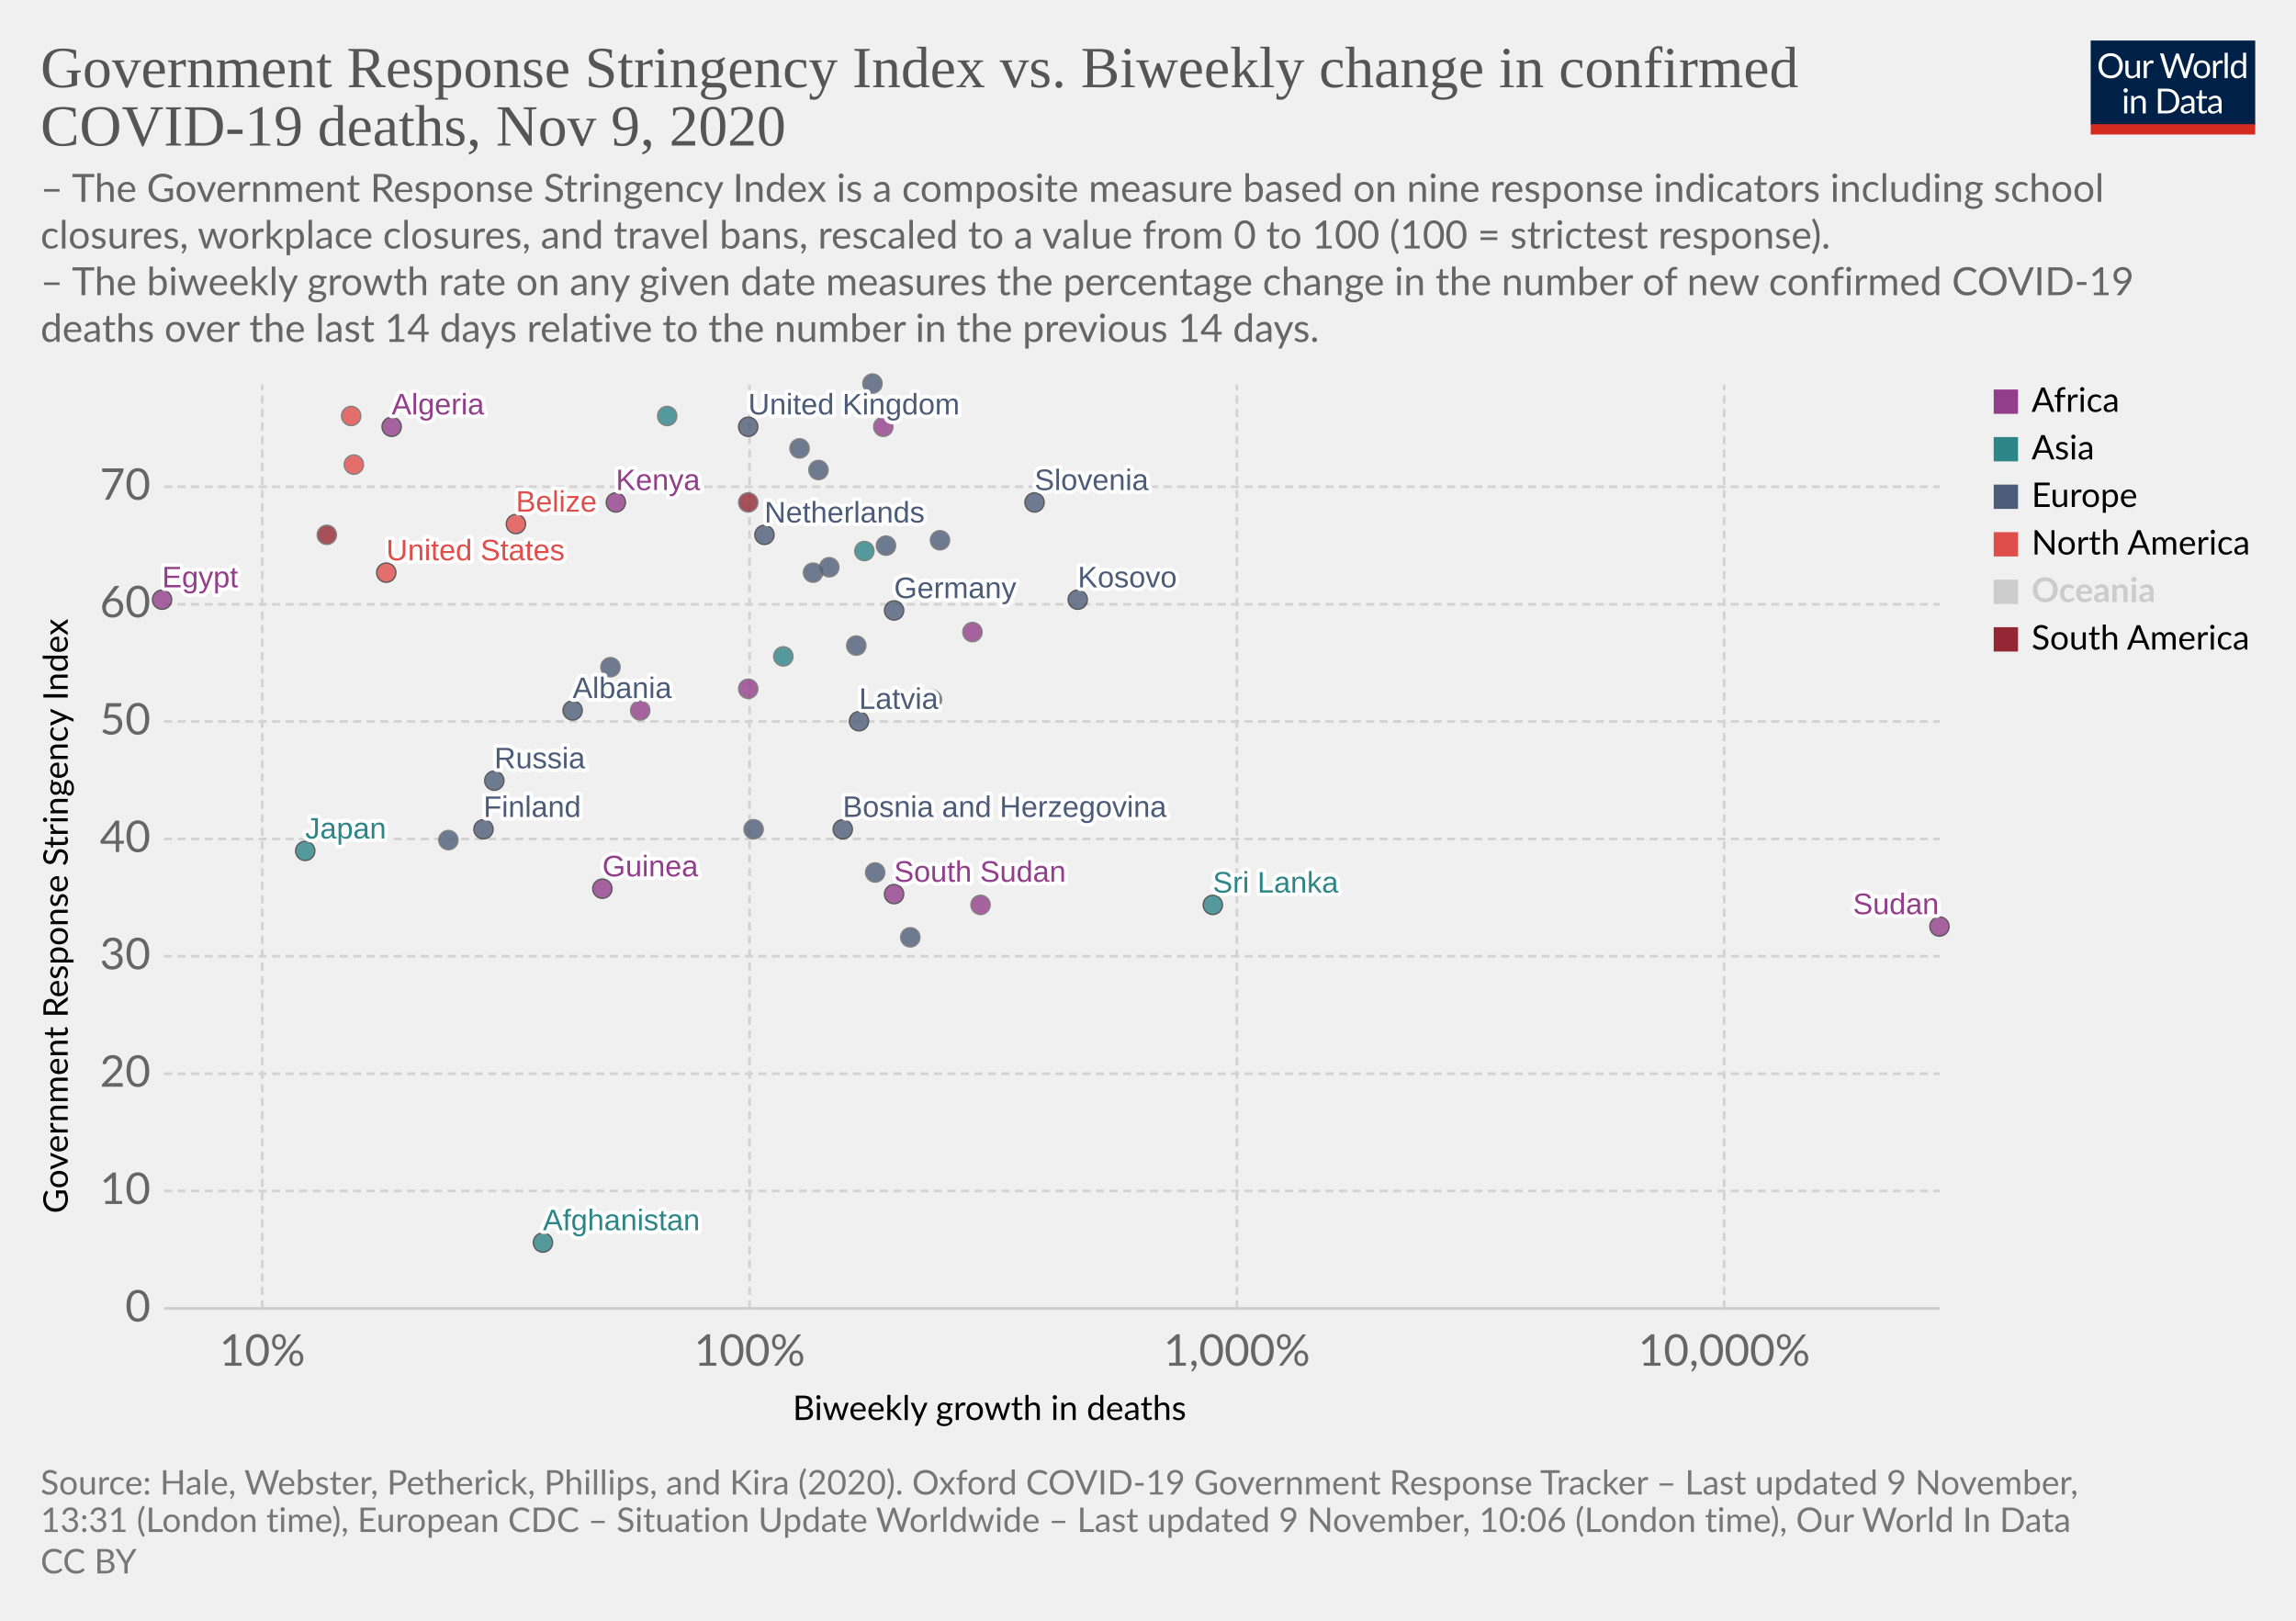
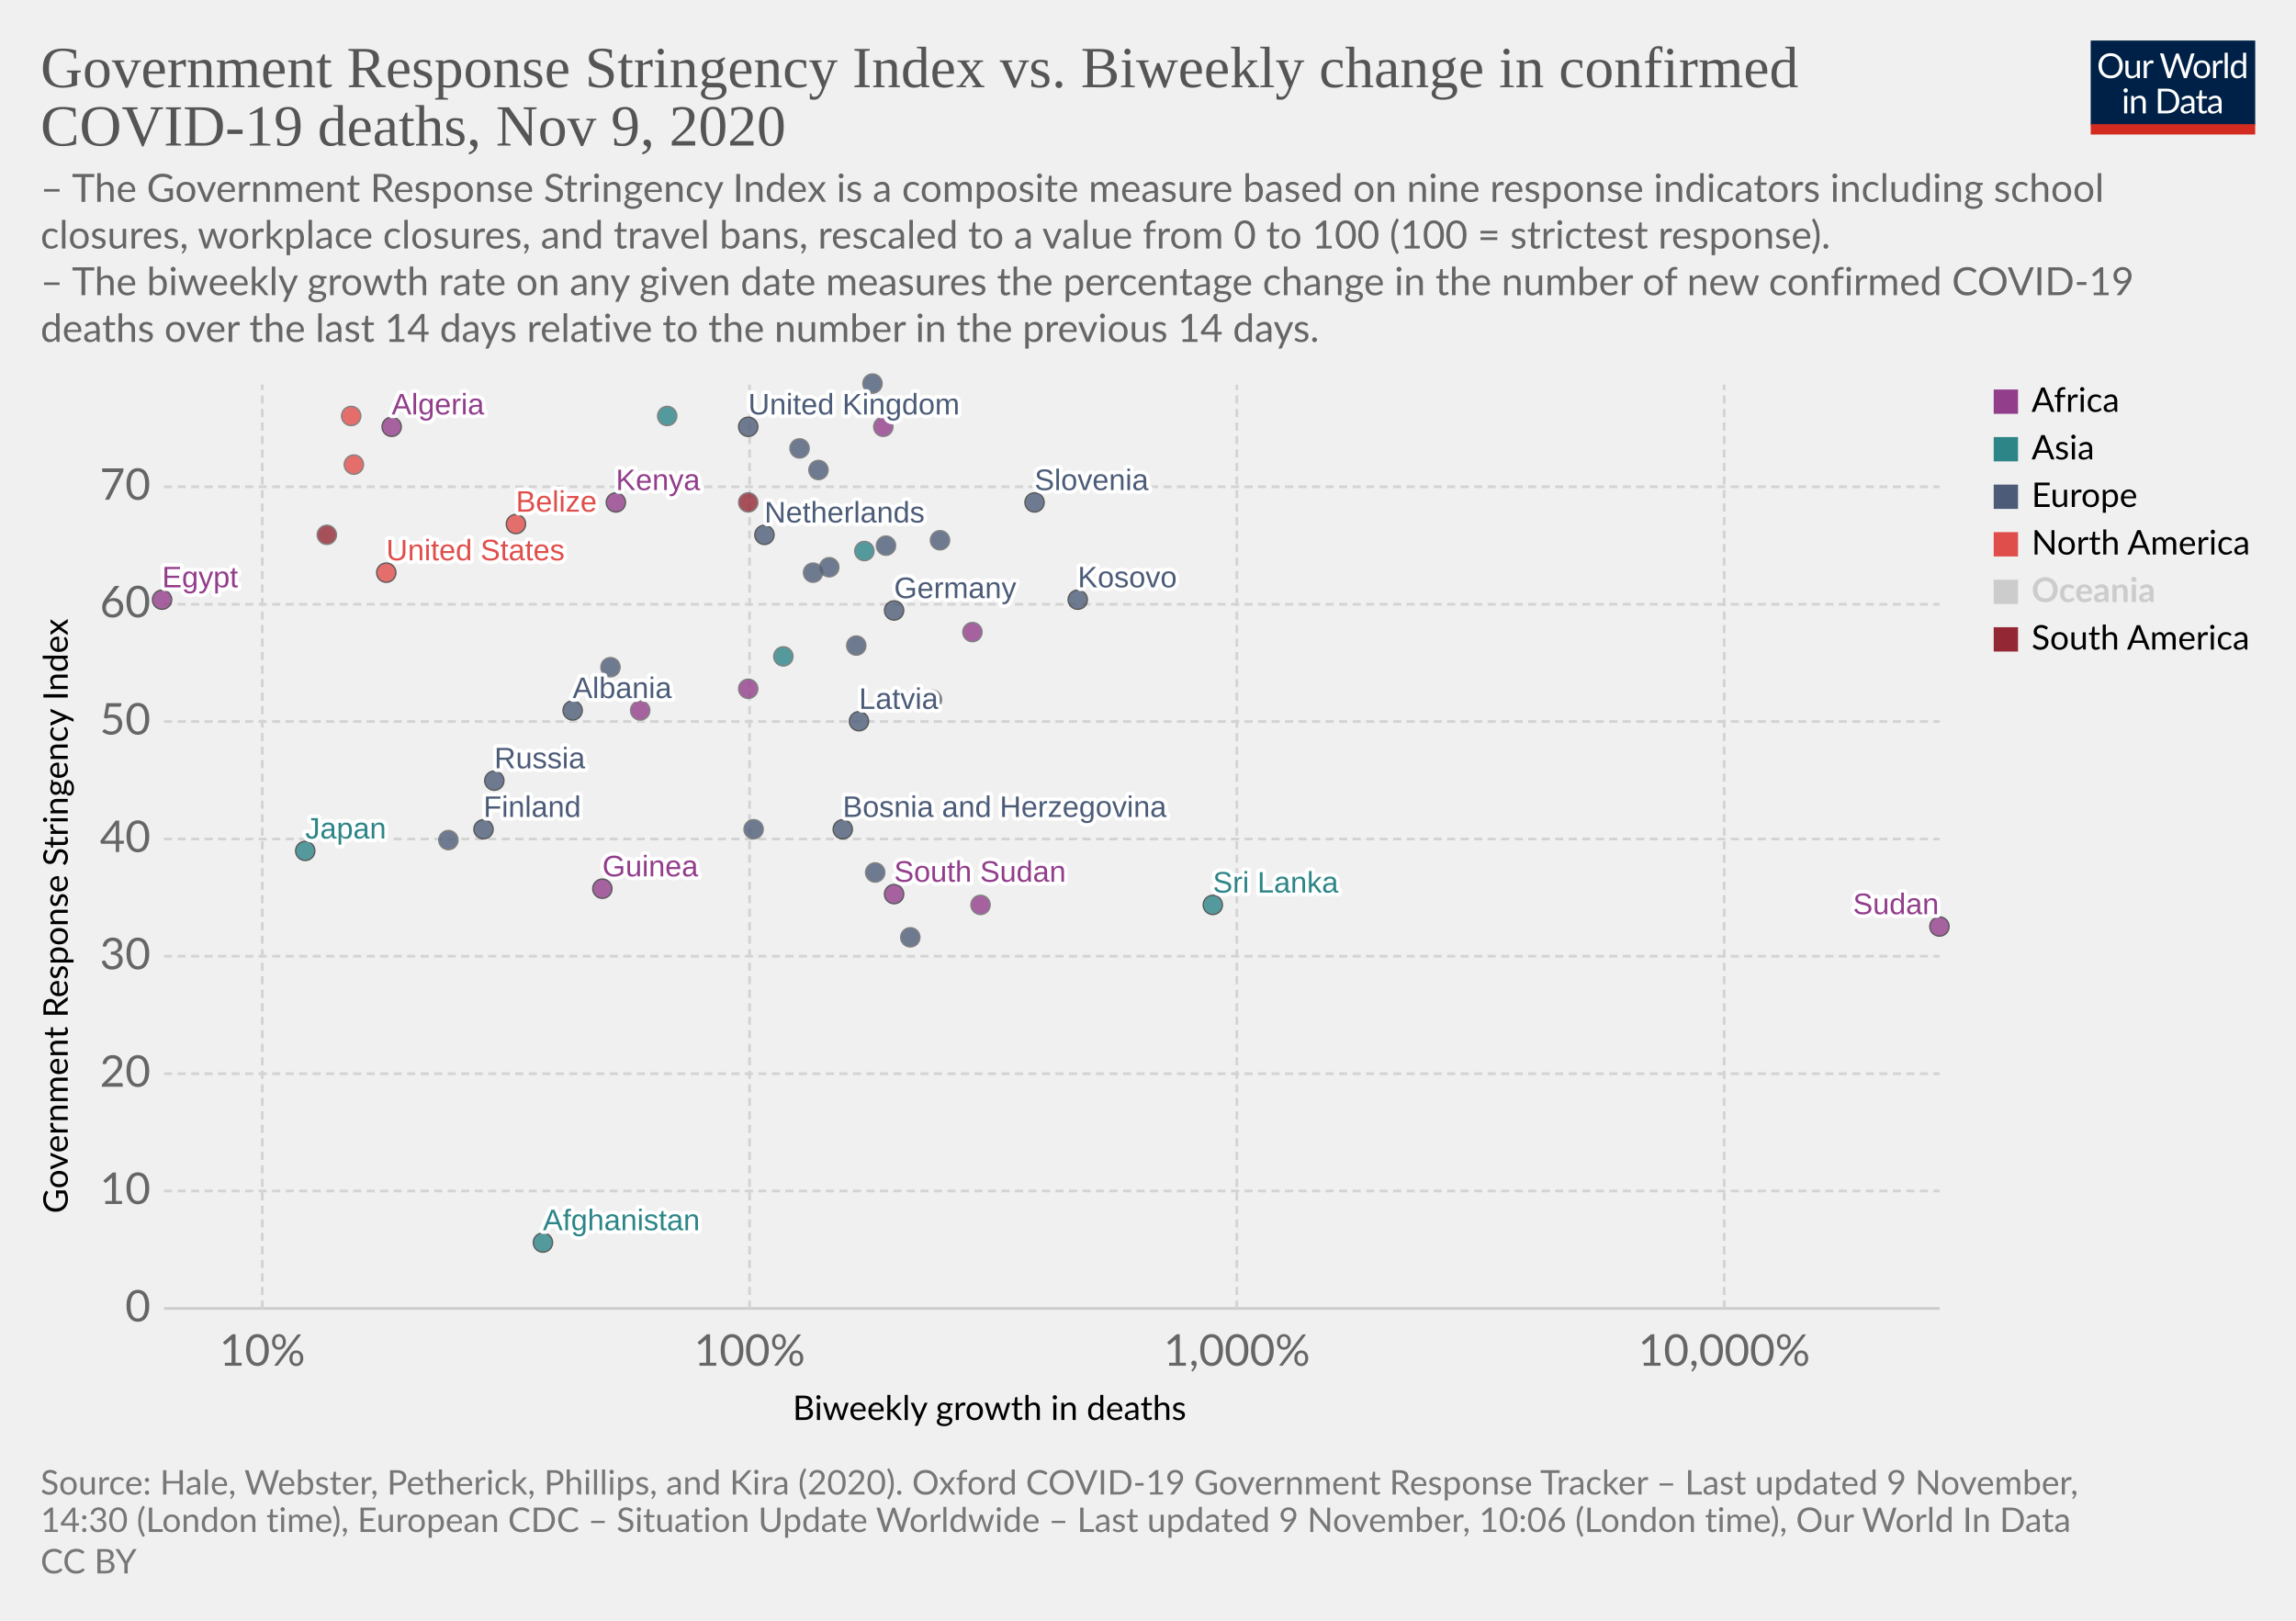
<svg xmlns="http://www.w3.org/2000/svg" version="1.1" style="background-color:#fff;-webkit-font-smoothing:antialiased" width="850" height="600" viewBox="0 0 850 600" font-family="Lato,'Helvetica Neue',Helvetica,Arial,sans-serif" font-size="18" text-rendering="optimizeLegibility">
  <g class="HeaderView">
    <g transform="matrix(.29 0 0 .29 774 15)">
      <svg width="210" height="120" viewBox="0 0 210 120" fill="none">
        <g clip-path="url(#clip0)">
          <path d="M0 0h210v107.89H0V0z" fill="#002147" />
          <path d="M40.98 32.25c0 2.36-.38 4.53-1.12 6.51a14.26 14.26 0 01-8.1 8.4c-1.9.78-4.02 1.17-6.34 1.17a16.6 16.6 0 01-6.33-1.17 14.31 14.31 0 01-8.08-8.4 18.29 18.29 0 01-1.12-6.51c0-2.36.38-4.53 1.12-6.5a14.32 14.32 0 018.07-8.44c1.92-.8 4.03-1.19 6.34-1.19 2.32 0 4.43.4 6.34 1.19 1.92.8 3.56 1.9 4.93 3.34a14.87 14.87 0 013.17 5.1 18.1 18.1 0 011.12 6.5zm-4.38 0c0-1.94-.26-3.68-.8-5.22a10.91 10.91 0 00-2.24-3.89 9.68 9.68 0 00-3.52-2.46 11.95 11.95 0 00-4.62-.86c-1.68 0-3.21.28-4.6.86a9.88 9.88 0 00-3.54 2.46 10.91 10.91 0 00-2.24 3.9c-.53 1.53-.8 3.27-.8 5.2 0 1.94.27 3.68.8 5.22a11.17 11.17 0 002.24 3.9 10.01 10.01 0 003.55 2.44c1.38.56 2.9.83 4.6.83 1.7 0 3.24-.27 4.61-.83a9.8 9.8 0 003.52-2.44 11.17 11.17 0 002.25-3.9c.53-1.54.8-3.28.8-5.21zm26.22-6.54V48H60.5c-.56 0-.9-.27-1.05-.81l-.31-2.4a12.45 12.45 0 01-3.26 2.6c-1.2.64-2.58.96-4.13.96-1.22 0-2.3-.2-3.24-.6a6.52 6.52 0 01-2.33-1.7 7.37 7.37 0 01-1.43-2.67c-.3-1.04-.46-2.2-.46-3.45V25.7h3.91v14.22c0 1.68.38 2.99 1.15 3.91.77.93 1.96 1.39 3.54 1.39 1.16 0 2.24-.27 3.23-.82a10.42 10.42 0 002.8-2.28V25.7h3.91zm8.61 4.47a9.94 9.94 0 012.6-3.56 5.64 5.64 0 013.76-1.3c.47 0 .92.05 1.34.15.44.1.83.27 1.17.49l-.3 2.92c-.09.37-.3.55-.66.55-.2 0-.5-.04-.9-.13a6.21 6.21 0 00-3.24.18c-.54.2-1.03.5-1.47.92-.42.4-.81.9-1.17 1.5-.33.58-.64 1.26-.92 2.02V48H67.7V25.71h2.25c.42 0 .72.08.88.25.16.16.27.44.33.83l.26 3.39zm61.16-13.7L122.75 48h-3.82l-7.99-24.05a21.95 21.95 0 01-.42-1.58 38.36 38.36 0 01-.44 1.58L102.05 48h-3.83L88.4 16.47h3.54c.38 0 .7.1.95.29.26.2.43.43.5.73l6.52 21.9c.1.4.2.83.28 1.28.1.46.2.94.29 1.46l.3-1.46c.12-.47.25-.9.38-1.27l7.41-21.91c.1-.25.26-.48.51-.69.27-.22.58-.33.95-.33h1.23c.38 0 .69.1.92.29.24.2.41.43.53.73l7.4 21.9a28.4 28.4 0 01.68 2.62 29.52 29.52 0 01.52-2.61l6.54-21.91c.07-.27.23-.5.48-.7.27-.21.58-.32.95-.32h3.32zm9.35 8.88c1.63 0 3.1.27 4.4.82a9.43 9.43 0 015.46 5.94c.5 1.4.74 2.98.74 4.73 0 1.76-.25 3.34-.74 4.75a9.43 9.43 0 01-5.46 5.92c-1.3.52-2.77.79-4.4.79-1.64 0-3.12-.27-4.44-.8a9.42 9.42 0 01-3.35-2.3c-.92-1-1.63-2.2-2.13-3.61-.49-1.41-.73-3-.73-4.75s.24-3.33.73-4.73c.5-1.43 1.2-2.64 2.13-3.63a9.4 9.4 0 013.35-2.31c1.32-.55 2.8-.82 4.44-.82zm0 19.89c2.2 0 3.84-.73 4.93-2.2 1.08-1.48 1.63-3.54 1.63-6.18 0-2.66-.55-4.72-1.63-6.2-1.09-1.49-2.73-2.23-4.93-2.23-1.12 0-2.09.2-2.93.57a5.7 5.7 0 00-2.06 1.65 7.5 7.5 0 00-1.24 2.67c-.26 1.04-.4 2.22-.4 3.54 0 2.64.55 4.7 1.64 6.18 1.1 1.47 2.76 2.2 4.99 2.2zm17.97-15.07a9.94 9.94 0 012.6-3.56 5.64 5.64 0 013.76-1.3c.47 0 .91.05 1.34.15.44.1.83.27 1.16.49l-.28 2.92c-.09.37-.31.55-.66.55-.2 0-.5-.04-.9-.13a6.2 6.2 0 00-3.24.18c-.54.2-1.03.5-1.47.92-.43.4-.82.9-1.17 1.5a13.1 13.1 0 00-.92 2.02V48h-3.94V25.71h2.24c.43 0 .72.08.88.25.17.16.28.44.33.83l.27 3.39zm15.04-14.59V48h-3.92V15.6h3.92zm19.55 15.43a6.22 6.22 0 00-2.38-2.05 6.7 6.7 0 00-2.86-.6c-2.07 0-3.66.75-4.77 2.23-1.12 1.48-1.68 3.6-1.68 6.33 0 1.46.13 2.7.38 3.74a7.29 7.29 0 001.1 2.56 4.35 4.35 0 001.78 1.45c.7.3 1.5.46 2.4.46 1.29 0 2.41-.3 3.36-.88a9.6 9.6 0 002.67-2.49V31.02zm3.91-15.43V48h-2.33c-.56 0-.9-.27-1.06-.81l-.35-2.71a12.13 12.13 0 01-3.25 2.77 8.28 8.28 0 01-4.23 1.06 7.31 7.31 0 01-6.14-2.9c-.73-.96-1.3-2.15-1.69-3.57a18.35 18.35 0 01.07-9.48 11.29 11.29 0 011.89-3.7 8.7 8.7 0 017.06-3.34 7.96 7.96 0 016.12 2.62V15.59h3.91zM46.61 70.71V93H42.7V70.71h3.91zm.84-7c0 .39-.08.75-.24 1.09a2.81 2.81 0 01-1.52 1.47 2.67 2.67 0 01-2.16 0 2.9 2.9 0 01-1.45-1.47 2.67 2.67 0 010-2.16c.15-.35.35-.65.6-.9.25-.27.53-.47.85-.62a2.67 2.67 0 012.16 0c.35.15.65.35.9.62.27.25.47.55.62.9.16.34.24.7.24 1.08zm7.97 10.24c.49-.54 1-1.04 1.54-1.48a9.85 9.85 0 013.66-1.84 8.96 8.96 0 015.43.35c.94.4 1.72.97 2.33 1.71a7.36 7.36 0 011.43 2.67c.32 1.04.49 2.19.49 3.45V93h-3.94V78.81c0-1.69-.4-3-1.17-3.92-.76-.93-1.93-1.4-3.5-1.4a6.6 6.6 0 00-3.25.83c-1 .56-1.92 1.31-2.77 2.27V93h-3.94V70.71h2.35c.56 0 .9.28 1.04.82l.3 2.42zm57.7 3.3c0 2.36-.37 4.5-1.11 6.44a14.3 14.3 0 01-3.17 4.98 14.1 14.1 0 01-4.93 3.2c-1.9.76-4.02 1.13-6.33 1.13H85.8V61.47h11.77c2.31 0 4.42.39 6.33 1.15a13.8 13.8 0 018.1 8.18 17.75 17.75 0 011.12 6.45zm-4.37 0c0-1.94-.26-3.67-.8-5.2a10.94 10.94 0 00-2.23-3.87 9.57 9.57 0 00-3.53-2.42 12.23 12.23 0 00-4.61-.83h-7.5v24.62h7.5c1.7 0 3.24-.28 4.61-.84a9.7 9.7 0 003.53-2.4 10.94 10.94 0 002.24-3.87c.53-1.53.8-3.26.8-5.2zm19.8 5.72c-1.8.06-3.34.2-4.62.44-1.26.22-2.3.51-3.1.88-.8.36-1.37.8-1.74 1.3-.35.5-.53 1.05-.53 1.67 0 .58.1 1.1.3 1.52a3 3 0 00.76 1.05c.34.27.73.46 1.17.6.45.11.94.17 1.45.17a7.28 7.28 0 003.5-.81 11.95 11.95 0 002.82-2.2v-4.62zm-12.65-9.11a12.73 12.73 0 013.98-2.66c1.43-.59 3-.88 4.73-.88 1.25 0 2.36.2 3.33.61a6.81 6.81 0 013.94 4.38c.33 1.04.5 2.19.5 3.43V93h-1.74a1.8 1.8 0 01-.88-.18c-.2-.13-.36-.38-.48-.74l-.44-2.12c-.59.55-1.16 1.03-1.72 1.46a9.48 9.48 0 01-3.74 1.7c-.69.15-1.46.23-2.3.23-.87 0-1.69-.12-2.45-.35a5.34 5.34 0 01-3.34-2.93 6.64 6.64 0 01-.49-2.64c0-.88.25-1.72.73-2.53a6.33 6.33 0 012.35-2.17c1.09-.63 2.5-1.15 4.25-1.54 1.75-.41 3.89-.65 6.42-.7v-1.75c0-1.73-.37-3.03-1.12-3.91-.75-.9-1.84-1.34-3.28-1.34-.97 0-1.78.12-2.44.37-.64.23-1.2.5-1.7.81l-1.23.82c-.33.23-.67.35-1 .35-.27 0-.5-.07-.69-.2a2.1 2.1 0 01-.48-.53l-.7-1.25zm27.67 19.5c-1.76 0-3.12-.5-4.07-1.48-.94-.98-1.41-2.4-1.41-4.25V74h-2.68a.9.9 0 01-.6-.2c-.16-.14-.24-.36-.24-.66v-1.56l3.65-.46.9-6.89a.9.9 0 01.29-.52.88.88 0 01.62-.22H142v7.67h6.44V74H142v13.38c0 .94.22 1.63.68 2.09.45.45 1.04.68 1.76.68a3.21 3.21 0 001.85-.53l.55-.35c.16-.12.3-.18.41-.18.2 0 .4.13.55.38l1.15 1.87a7.45 7.45 0 01-2.44 1.5c-.96.35-1.94.52-2.95.52zm19.68-10.4c-1.8.07-3.34.21-4.62.45-1.26.22-2.3.51-3.1.88-.8.36-1.37.8-1.74 1.3-.35.5-.53 1.05-.53 1.67 0 .58.1 1.1.3 1.52.18.42.44.77.76 1.05.34.27.73.46 1.17.6.45.11.94.17 1.45.17a7.3 7.3 0 003.5-.81 12.04 12.04 0 002.82-2.2v-4.62zm-12.65-9.1a12.72 12.72 0 013.99-2.66c1.42-.59 3-.88 4.72-.88 1.25 0 2.36.2 3.33.61a6.81 6.81 0 013.94 4.38c.33 1.04.5 2.19.5 3.43V93h-1.74a1.8 1.8 0 01-.88-.18c-.2-.13-.36-.38-.48-.74l-.44-2.12c-.59.55-1.16 1.03-1.72 1.46a9.48 9.48 0 01-3.74 1.7c-.69.15-1.46.23-2.3.23-.87 0-1.69-.12-2.45-.35a5.33 5.33 0 01-3.34-2.93 6.62 6.62 0 01-.49-2.64c0-.88.25-1.72.73-2.53a6.33 6.33 0 012.35-2.17c1.09-.63 2.5-1.15 4.25-1.54a31.2 31.2 0 016.42-.7v-1.75c0-1.73-.37-3.03-1.12-3.91-.75-.9-1.84-1.34-3.28-1.34-.97 0-1.78.12-2.44.37-.64.23-1.2.5-1.7.81-.46.3-.87.57-1.22.82-.34.23-.68.35-1.02.35-.26 0-.49-.07-.68-.2a1.88 1.88 0 01-.48-.53l-.7-1.25z" fill="#fff" />
          <path fill="#D42B21" d="M0 106.79h210V120H0z" />
        </g>
        <defs>
          <clipPath id="clip0">
            <path fill="#fff" d="M0 0h210v120H0z" />
          </clipPath>
        </defs>
      </svg>
    </g>
    <a href="https://ourworldindata.org/grapher/stringency-index-vs-biweekly-covid-deaths?time=latest" target="_blank" rel="noopener" font-family="&quot;Playfair Display&quot;,Georgia,&quot;Times New Roman&quot;,serif">
      <text font-size="21.6" x="15" y="32.3" fill="#555">
        <tspan x="15" y="32.28">Government Response Stringency Index vs. Biweekly change in confirmed</tspan>
        <tspan x="15" y="53.88">COVID-19 deaths, Nov 9, 2020</tspan>
      </text>
    </a>
    <text font-size="14.4" x="15" y="74.7" fill="#666">
      <tspan x="15" y="74.72">– The Government Response Stringency Index is a composite measure based on nine response indicators including school</tspan>
      <tspan x="15" y="92">closures, workplace closures, and travel bans, rescaled to a value from 0 to 100 (100 = strictest response).</tspan>
      <tspan x="15" y="109.28"> – The biweekly growth rate on any given date measures the percentage change in the number of new confirmed COVID-19</tspan>
      <tspan x="15" y="126.56">deaths over the last 14 days relative to the number in the previous 14 days.</tspan>
    </text>
  </g>
  <g class="ScatterPlot">
    <g class="DualAxisView">
      <g class="HorizontalAxis">
        <text font-size="12.6" x="293.5" y="525.7">
          <tspan x="293.47" y="525.68">Biweekly growth in deaths</tspan>
        </text>
        <text x="97.1" y="505.6" fill="#666" text-anchor="middle" font-size="16.2">10%</text>
        <text x="277.5" y="505.6" fill="#666" text-anchor="middle" font-size="16.2">100%</text>
        <text x="457.9" y="505.6" fill="#666" text-anchor="middle" font-size="16.2">1,000%</text>
        <text x="638.3" y="505.6" fill="#666" text-anchor="middle" font-size="16.2">10,000%</text>
      </g>
      <g class="VerticalAxis">
        <text font-size="12.6" x="-449.2" y="25.1" transform="rotate(-90)">
          <tspan x="-449.2" y="25.08">Government Response Stringency Index</tspan>
        </text>
        <text x="55.74" y="484.4" fill="#666" dominant-baseline="middle" text-anchor="end" font-size="16.2">0</text>
        <text x="55.74" y="440.9" fill="#666" dominant-baseline="middle" text-anchor="end" font-size="16.2">10</text>
        <text x="55.74" y="397.5" fill="#666" dominant-baseline="middle" text-anchor="end" font-size="16.2">20</text>
        <text x="55.74" y="354" fill="#666" dominant-baseline="middle" text-anchor="end" font-size="16.2">30</text>
        <text x="55.74" y="310.6" fill="#666" dominant-baseline="middle" text-anchor="end" font-size="16.2">40</text>
        <text x="55.74" y="267.1" fill="#666" dominant-baseline="middle" text-anchor="end" font-size="16.2">50</text>
        <text x="55.74" y="223.7" fill="#666" dominant-baseline="middle" text-anchor="end" font-size="16.2">60</text>
        <text x="55.74" y="180.2" fill="#666" dominant-baseline="middle" text-anchor="end" font-size="16.2">70</text>
      </g>
      <g class="AxisGridLines horizontalLines">
        <path stroke="#ccc" d="M60.74 484.4h657.35" />
        <path stroke="#d3d3d3" stroke-dasharray="3,2" d="M60.74 440.9h657.35M60.74 397.5h657.35M60.74 354h657.35M60.74 310.6h657.35M60.74 267.1h657.35M60.74 223.7h657.35M60.74 180.2h657.35" />
      </g>
      <g class="AxisGridLines verticalLines" stroke="#d3d3d3" stroke-dasharray="3,2">
        <path d="M97.1 484.4v-342M277.5 484.4v-342M457.9 484.4v-342M638.3 484.4v-342" />
      </g>
    </g>
    <g class="PointsWithLabels clickable" clip-path="url(#a)" font-family="Arial, sans-serif">
      <path fill="rgba(255,255,255,0)" d="M60.74 142.4h657.35v342H60.74z" />
      <defs>
        <clipPath id="a">
          <path d="M50.74 132.4h677.35v362H50.74z" />
        </clipPath>
      </defs>
      <g class="key-United-Kingdom_0">
        <circle cx="277" cy="158" r="3.57" fill="#4C5C78" opacity=".8" stroke="#333" stroke-width=".5" />
      </g>
      <g class="key-France_0">
        <circle cx="323" cy="142" r="3.57" fill="#4C5C78" opacity=".8" stroke="#666" stroke-width=".5" />
      </g>
      <g class="key-Netherlands_0">
        <circle cx="283" cy="198" r="3.57" fill="#4C5C78" opacity=".8" stroke="#333" stroke-width=".5" />
      </g>
      <g class="key-Germany_0">
        <circle cx="331" cy="226" r="3.57" fill="#4C5C78" opacity=".8" stroke="#333" stroke-width=".5" />
      </g>
      <g class="key-Italy_0">
        <circle cx="348" cy="200" r="3.57" fill="#4C5C78" opacity=".8" stroke="#666" stroke-width=".5" />
      </g>
      <g class="key-Poland_0">
        <circle cx="303" cy="174" r="3.57" fill="#4C5C78" opacity=".8" stroke="#666" stroke-width=".5" />
      </g>
      <g class="key-Russia_0">
        <circle cx="183" cy="289" r="3.57" fill="#4C5C78" opacity=".8" stroke="#333" stroke-width=".5" />
      </g>
      <g class="key-United-States_0">
        <circle cx="143" cy="212" r="3.57" fill="#E04E4B" opacity=".8" stroke="#333" stroke-width=".5" />
      </g>
      <g class="key-Japan_0">
        <circle cx="113" cy="315" r="3.57" fill="#2D8587" opacity=".8" stroke="#333" stroke-width=".5" />
      </g>
      <g class="key-Afghanistan_0">
        <circle cx="201" cy="460" r="3.57" fill="#2D8587" opacity=".8" stroke="#333" stroke-width=".5" />
      </g>
      <g class="key-Albania_0">
        <circle cx="212" cy="263" r="3.57" fill="#4C5C78" opacity=".8" stroke="#333" stroke-width=".5" />
      </g>
      <g class="key-Algeria_0">
        <circle cx="145" cy="158" r="3.57" fill="#923E8B" opacity=".8" stroke="#333" stroke-width=".5" />
      </g>
      <g class="key-Austria_0">
        <circle cx="328" cy="202" r="3.57" fill="#4C5C78" opacity=".8" stroke="#666" stroke-width=".5" />
      </g>
      <g class="key-Azerbaijan_0">
        <circle cx="320" cy="204" r="3.57" fill="#2D8587" opacity=".8" stroke="#666" stroke-width=".5" />
      </g>
      <g class="key-Suriname_0">
        <circle cx="277" cy="186" r="3.57" fill="#932834" opacity=".8" stroke="#666" stroke-width=".5" />
      </g>
      <g class="key-South-Sudan_0">
        <circle cx="331" cy="331" r="3.57" fill="#923E8B" opacity=".8" stroke="#333" stroke-width=".5" />
      </g>
      <g class="key-Kosovo_0">
        <circle cx="399" cy="222" r="3.57" fill="#4C5C78" opacity=".8" stroke="#333" stroke-width=".5" />
      </g>
      <g class="key-Mexico_0">
        <circle cx="131" cy="172" r="3.57" fill="#E04E4B" opacity=".8" stroke="#666" stroke-width=".5" />
      </g>
      <g class="key-Mali_0">
        <circle cx="363" cy="335" r="3.57" fill="#923E8B" opacity=".8" stroke="#666" stroke-width=".5" />
      </g>
      <g class="key-Lithuania_0">
        <circle cx="301" cy="212" r="3.57" fill="#4C5C78" opacity=".8" stroke="#666" stroke-width=".5" />
      </g>
      <g class="key-Latvia_0">
        <circle cx="318" cy="267" r="3.57" fill="#4C5C78" opacity=".8" stroke="#333" stroke-width=".5" />
      </g>
      <g class="key-Kenya_0">
        <circle cx="228" cy="186" r="3.57" fill="#923E8B" opacity=".8" stroke="#333" stroke-width=".5" />
      </g>
      <g class="key-Jordan_0">
        <circle cx="247" cy="154" r="3.57" fill="#2D8587" opacity=".8" stroke="#666" stroke-width=".5" />
      </g>
      <g class="key-Belize_0">
        <circle cx="191" cy="194" r="3.57" fill="#E04E4B" opacity=".8" stroke="#333" stroke-width=".5" />
      </g>
      <g class="key-Bosnia-and-Herzegovina_0">
        <circle cx="312" cy="307" r="3.57" fill="#4C5C78" opacity=".8" stroke="#333" stroke-width=".5" />
      </g>
      <g class="key-Botswana_0">
        <circle cx="277" cy="255" r="3.57" fill="#923E8B" opacity=".8" stroke="#666" stroke-width=".5" />
      </g>
      <g class="key-Bulgaria_0">
        <circle cx="324" cy="323" r="3.57" fill="#4C5C78" opacity=".8" stroke="#666" stroke-width=".5" />
      </g>
      <g class="key-Serbia_0">
        <circle cx="345" cy="259" r="3.57" fill="#4C5C78" opacity=".8" stroke="#666" stroke-width=".5" />
      </g>
      <g class="key-Romania_0">
        <circle cx="226" cy="247" r="3.57" fill="#4C5C78" opacity=".8" stroke="#666" stroke-width=".5" />
      </g>
      <g class="key-Portugal_0">
        <circle cx="307" cy="210" r="3.57" fill="#4C5C78" opacity=".8" stroke="#666" stroke-width=".5" />
      </g>
      <g class="key-Nigeria_0">
        <circle cx="237" cy="263" r="3.57" fill="#923E8B" opacity=".8" stroke="#666" stroke-width=".5" />
      </g>
      <g class="key-Czech-Republic_0">
        <circle cx="296" cy="166" r="3.57" fill="#4C5C78" opacity=".8" stroke="#666" stroke-width=".5" />
      </g>
      <g class="key-Croatia_0">
        <circle cx="337" cy="347" r="3.57" fill="#4C5C78" opacity=".8" stroke="#666" stroke-width=".5" />
      </g>
      <g class="key-Colombia_0">
        <circle cx="121" cy="198" r="3.57" fill="#932834" opacity=".8" stroke="#666" stroke-width=".5" />
      </g>
      <g class="key-Luxembourg_0">
        <circle cx="317" cy="239" r="3.57" fill="#4C5C78" opacity=".8" stroke="#666" stroke-width=".5" />
      </g>
      <g class="key-Egypt_0">
        <circle cx="60" cy="222" r="3.57" fill="#923E8B" opacity=".8" stroke="#333" stroke-width=".5" />
      </g>
      <g class="key-Uganda_0">
        <circle cx="360" cy="234" r="3.57" fill="#923E8B" opacity=".8" stroke="#666" stroke-width=".5" />
      </g>
      <g class="key-Tunisia_0">
        <circle cx="327" cy="158" r="3.57" fill="#923E8B" opacity=".8" stroke="#666" stroke-width=".5" />
      </g>
      <g class="key-Sudan_0">
        <circle cx="718" cy="343" r="3.57" fill="#923E8B" opacity=".8" stroke="#333" stroke-width=".5" />
      </g>
      <g class="key-Slovenia_0">
        <circle cx="383" cy="186" r="3.57" fill="#4C5C78" opacity=".8" stroke="#333" stroke-width=".5" />
      </g>
      <g class="key-Hungary_0">
        <circle cx="279" cy="307" r="3.57" fill="#4C5C78" opacity=".8" stroke="#666" stroke-width=".5" />
      </g>
      <g class="key-Honduras_0">
        <circle cx="130" cy="154" r="3.57" fill="#E04E4B" opacity=".8" stroke="#666" stroke-width=".5" />
      </g>
      <g class="key-Sri-Lanka_0">
        <circle cx="449" cy="335" r="3.57" fill="#2D8587" opacity=".8" stroke="#333" stroke-width=".5" />
      </g>
      <g class="key-Guinea_0">
        <circle cx="223" cy="329" r="3.57" fill="#923E8B" opacity=".8" stroke="#333" stroke-width=".5" />
      </g>
      <g class="key-Georgia_0">
        <circle cx="290" cy="243" r="3.57" fill="#2D8587" opacity=".8" stroke="#666" stroke-width=".5" />
      </g>
      <g class="key-Finland_0">
        <circle cx="179" cy="307" r="3.57" fill="#4C5C78" opacity=".8" stroke="#333" stroke-width=".5" />
      </g>
      <g class="key-Denmark_0">
        <circle cx="166" cy="311" r="3.57" fill="#4C5C78" opacity=".8" stroke="#666" stroke-width=".5" />
      </g>
      <g class="backgroundLabels" fill="#333" font-size="11" font-weight="400">
        <text x="277" y="153.43" fill="#fff" stroke="#fff" stroke-linecap="round" stroke-linejoin="round" stroke-width=".25em">United Kingdom</text>
        <text x="277" y="153.43" fill="#4C5C78">United Kingdom</text>
        <text x="283" y="193.43" fill="#fff" stroke="#fff" stroke-linecap="round" stroke-linejoin="round" stroke-width=".25em">Netherlands</text>
        <text x="283" y="193.43" fill="#4C5C78">Netherlands</text>
        <text x="331" y="221.43" fill="#fff" stroke="#fff" stroke-linecap="round" stroke-linejoin="round" stroke-width=".25em">Germany</text>
        <text x="331" y="221.43" fill="#4C5C78">Germany</text>
        <text x="183" y="284.43" fill="#fff" stroke="#fff" stroke-linecap="round" stroke-linejoin="round" stroke-width=".25em">Russia</text>
        <text x="183" y="284.43" fill="#4C5C78">Russia</text>
        <text x="143" y="207.43" fill="#fff" stroke="#fff" stroke-linecap="round" stroke-linejoin="round" stroke-width=".25em">United States</text>
        <text x="143" y="207.43" fill="#E04E4B">United States</text>
        <text x="113" y="310.43" fill="#fff" stroke="#fff" stroke-linecap="round" stroke-linejoin="round" stroke-width=".25em">Japan</text>
        <text x="113" y="310.43" fill="#2D8587">Japan</text>
        <text x="201" y="455.43" fill="#fff" stroke="#fff" stroke-linecap="round" stroke-linejoin="round" stroke-width=".25em">Afghanistan</text>
        <text x="201" y="455.43" fill="#2D8587">Afghanistan</text>
        <text x="212" y="258.43" fill="#fff" stroke="#fff" stroke-linecap="round" stroke-linejoin="round" stroke-width=".25em">Albania</text>
        <text x="212" y="258.43" fill="#4C5C78">Albania</text>
        <text x="145" y="153.43" fill="#fff" stroke="#fff" stroke-linecap="round" stroke-linejoin="round" stroke-width=".25em">Algeria</text>
        <text x="145" y="153.43" fill="#923E8B">Algeria</text>
        <text x="331" y="326.43" fill="#fff" stroke="#fff" stroke-linecap="round" stroke-linejoin="round" stroke-width=".25em">South Sudan</text>
        <text x="331" y="326.43" fill="#923E8B">South Sudan</text>
        <text x="399" y="217.43" fill="#fff" stroke="#fff" stroke-linecap="round" stroke-linejoin="round" stroke-width=".25em">Kosovo</text>
        <text x="399" y="217.43" fill="#4C5C78">Kosovo</text>
        <text x="318" y="262.43" fill="#fff" stroke="#fff" stroke-linecap="round" stroke-linejoin="round" stroke-width=".25em">Latvia</text>
        <text x="318" y="262.43" fill="#4C5C78">Latvia</text>
        <text x="228" y="181.43" fill="#fff" stroke="#fff" stroke-linecap="round" stroke-linejoin="round" stroke-width=".25em">Kenya</text>
        <text x="228" y="181.43" fill="#923E8B">Kenya</text>
        <text x="191" y="189.43" fill="#fff" stroke="#fff" stroke-linecap="round" stroke-linejoin="round" stroke-width=".25em">Belize</text>
        <text x="191" y="189.43" fill="#E04E4B">Belize</text>
        <text x="312" y="302.43" fill="#fff" stroke="#fff" stroke-linecap="round" stroke-linejoin="round" stroke-width=".25em">Bosnia and Herzegovina</text>
        <text x="312" y="302.43" fill="#4C5C78">Bosnia and Herzegovina</text>
        <text x="60" y="217.43" fill="#fff" stroke="#fff" stroke-linecap="round" stroke-linejoin="round" stroke-width=".25em">Egypt</text>
        <text x="60" y="217.43" fill="#923E8B">Egypt</text>
        <text x="685.99" y="338.43" fill="#fff" stroke="#fff" stroke-linecap="round" stroke-linejoin="round" stroke-width=".25em">Sudan</text>
        <text x="685.99" y="338.43" fill="#923E8B">Sudan</text>
        <text x="383" y="181.43" fill="#fff" stroke="#fff" stroke-linecap="round" stroke-linejoin="round" stroke-width=".25em">Slovenia</text>
        <text x="383" y="181.43" fill="#4C5C78">Slovenia</text>
        <text x="449" y="330.43" fill="#fff" stroke="#fff" stroke-linecap="round" stroke-linejoin="round" stroke-width=".25em">Sri Lanka</text>
        <text x="449" y="330.43" fill="#2D8587">Sri Lanka</text>
        <text x="223" y="324.43" fill="#fff" stroke="#fff" stroke-linecap="round" stroke-linejoin="round" stroke-width=".25em">Guinea</text>
        <text x="223" y="324.43" fill="#923E8B">Guinea</text>
        <text x="179" y="302.43" fill="#fff" stroke="#fff" stroke-linecap="round" stroke-linejoin="round" stroke-width=".25em">Finland</text>
        <text x="179" y="302.43" fill="#4C5C78">Finland</text>
      </g>
    </g>
    <g class="ScatterColorLegend clickable" cursor="pointer">
      <g class="legendMark">
        <path fill="#923E8B" d="M738.09 144.2h9v9h-9z" />
        <text font-size="12.6" x="752.1" y="152.5">
          <tspan x="752.09" y="152.48">Africa</tspan>
        </text>
      </g>
      <g class="legendMark">
        <path fill="#2D8587" d="M738.09 161.8h9v9h-9z" />
        <text font-size="12.6" x="752.1" y="170.1">
          <tspan x="752.09" y="170.08">Asia</tspan>
        </text>
      </g>
      <g class="legendMark">
        <path fill="#4C5C78" d="M738.09 179.4h9v9h-9z" />
        <text font-size="12.6" x="752.1" y="187.7">
          <tspan x="752.09" y="187.68">Europe</tspan>
        </text>
      </g>
      <g class="legendMark">
        <path fill="#E04E4B" d="M738.09 197h9v9h-9z" />
        <text font-size="12.6" x="752.1" y="205.3">
          <tspan x="752.09" y="205.28">North America</tspan>
        </text>
      </g>
      <g class="legendMark" fill="#ccc">
        <path d="M738.09 214.6h9v9h-9z" />
        <text font-size="12.6" x="752.1" y="222.9" font-weight="700">
          <tspan x="752.09" y="222.88">Oceania</tspan>
        </text>
      </g>
      <g class="legendMark">
        <path fill="#932834" d="M738.09 232.2h9v9h-9z" />
        <text font-size="12.6" x="752.1" y="240.5">
          <tspan x="752.09" y="240.48">South America</tspan>
        </text>
      </g>
    </g>
  </g>
  <g class="SourcesFooter" fill="#777">
    <g class="clickable" fill="#777">
      <text font-size="12.6" x="15" y="553.3">
        <tspan x="15" y="553.28">Source: Hale, Webster, Petherick, Phillips, and Kira (2020). Oxford COVID-19 Government Response Tracker – Last updated 9 November,</tspan>
-         <tspan x="15" y="567.14">13:31 (London time), European CDC – Situation Update Worldwide – Last updated 9 November, 10:06 (London time), Our World In Data</tspan>
+         <tspan x="15" y="567.14">14:30 (London time), European CDC – Situation Update Worldwide – Last updated 9 November, 10:06 (London time), Our World In Data</tspan>
      </text>
    </g>
    <text font-size="12.6" x="15" y="582.5">
      <tspan x="15" y="582.48">
        <a class="cclogo" href="http://creativecommons.org/licenses/by/4.0/deed.en_US" target="_blank" fill="#777">CC BY</a>
      </tspan>
    </text>
  </g>
</svg>
